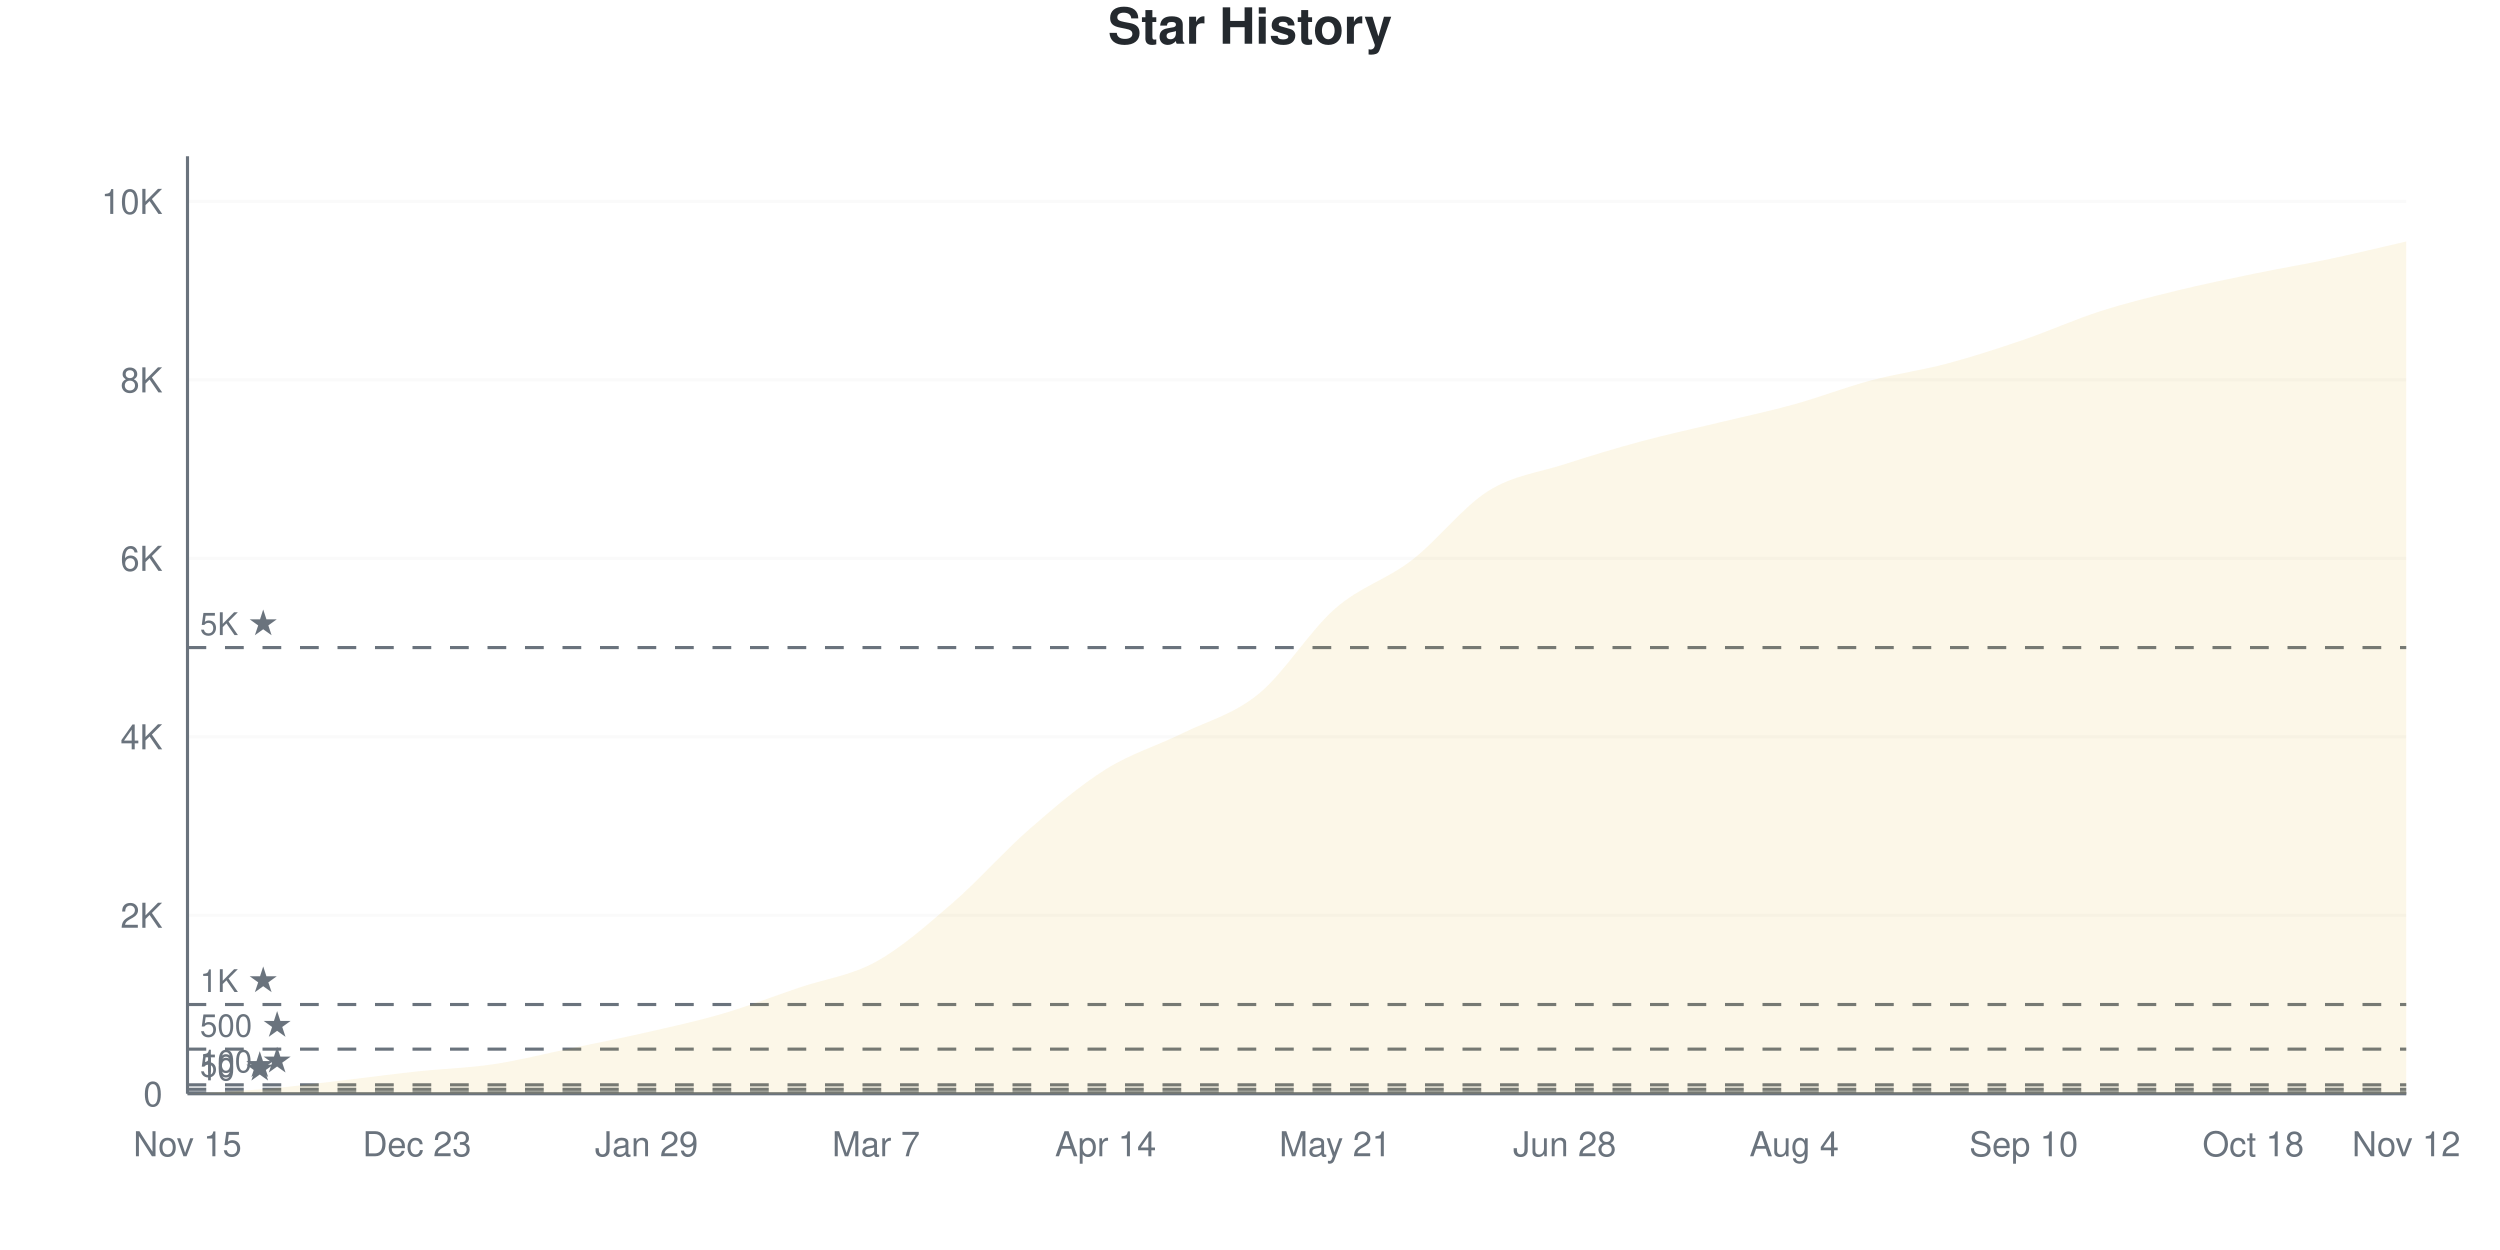
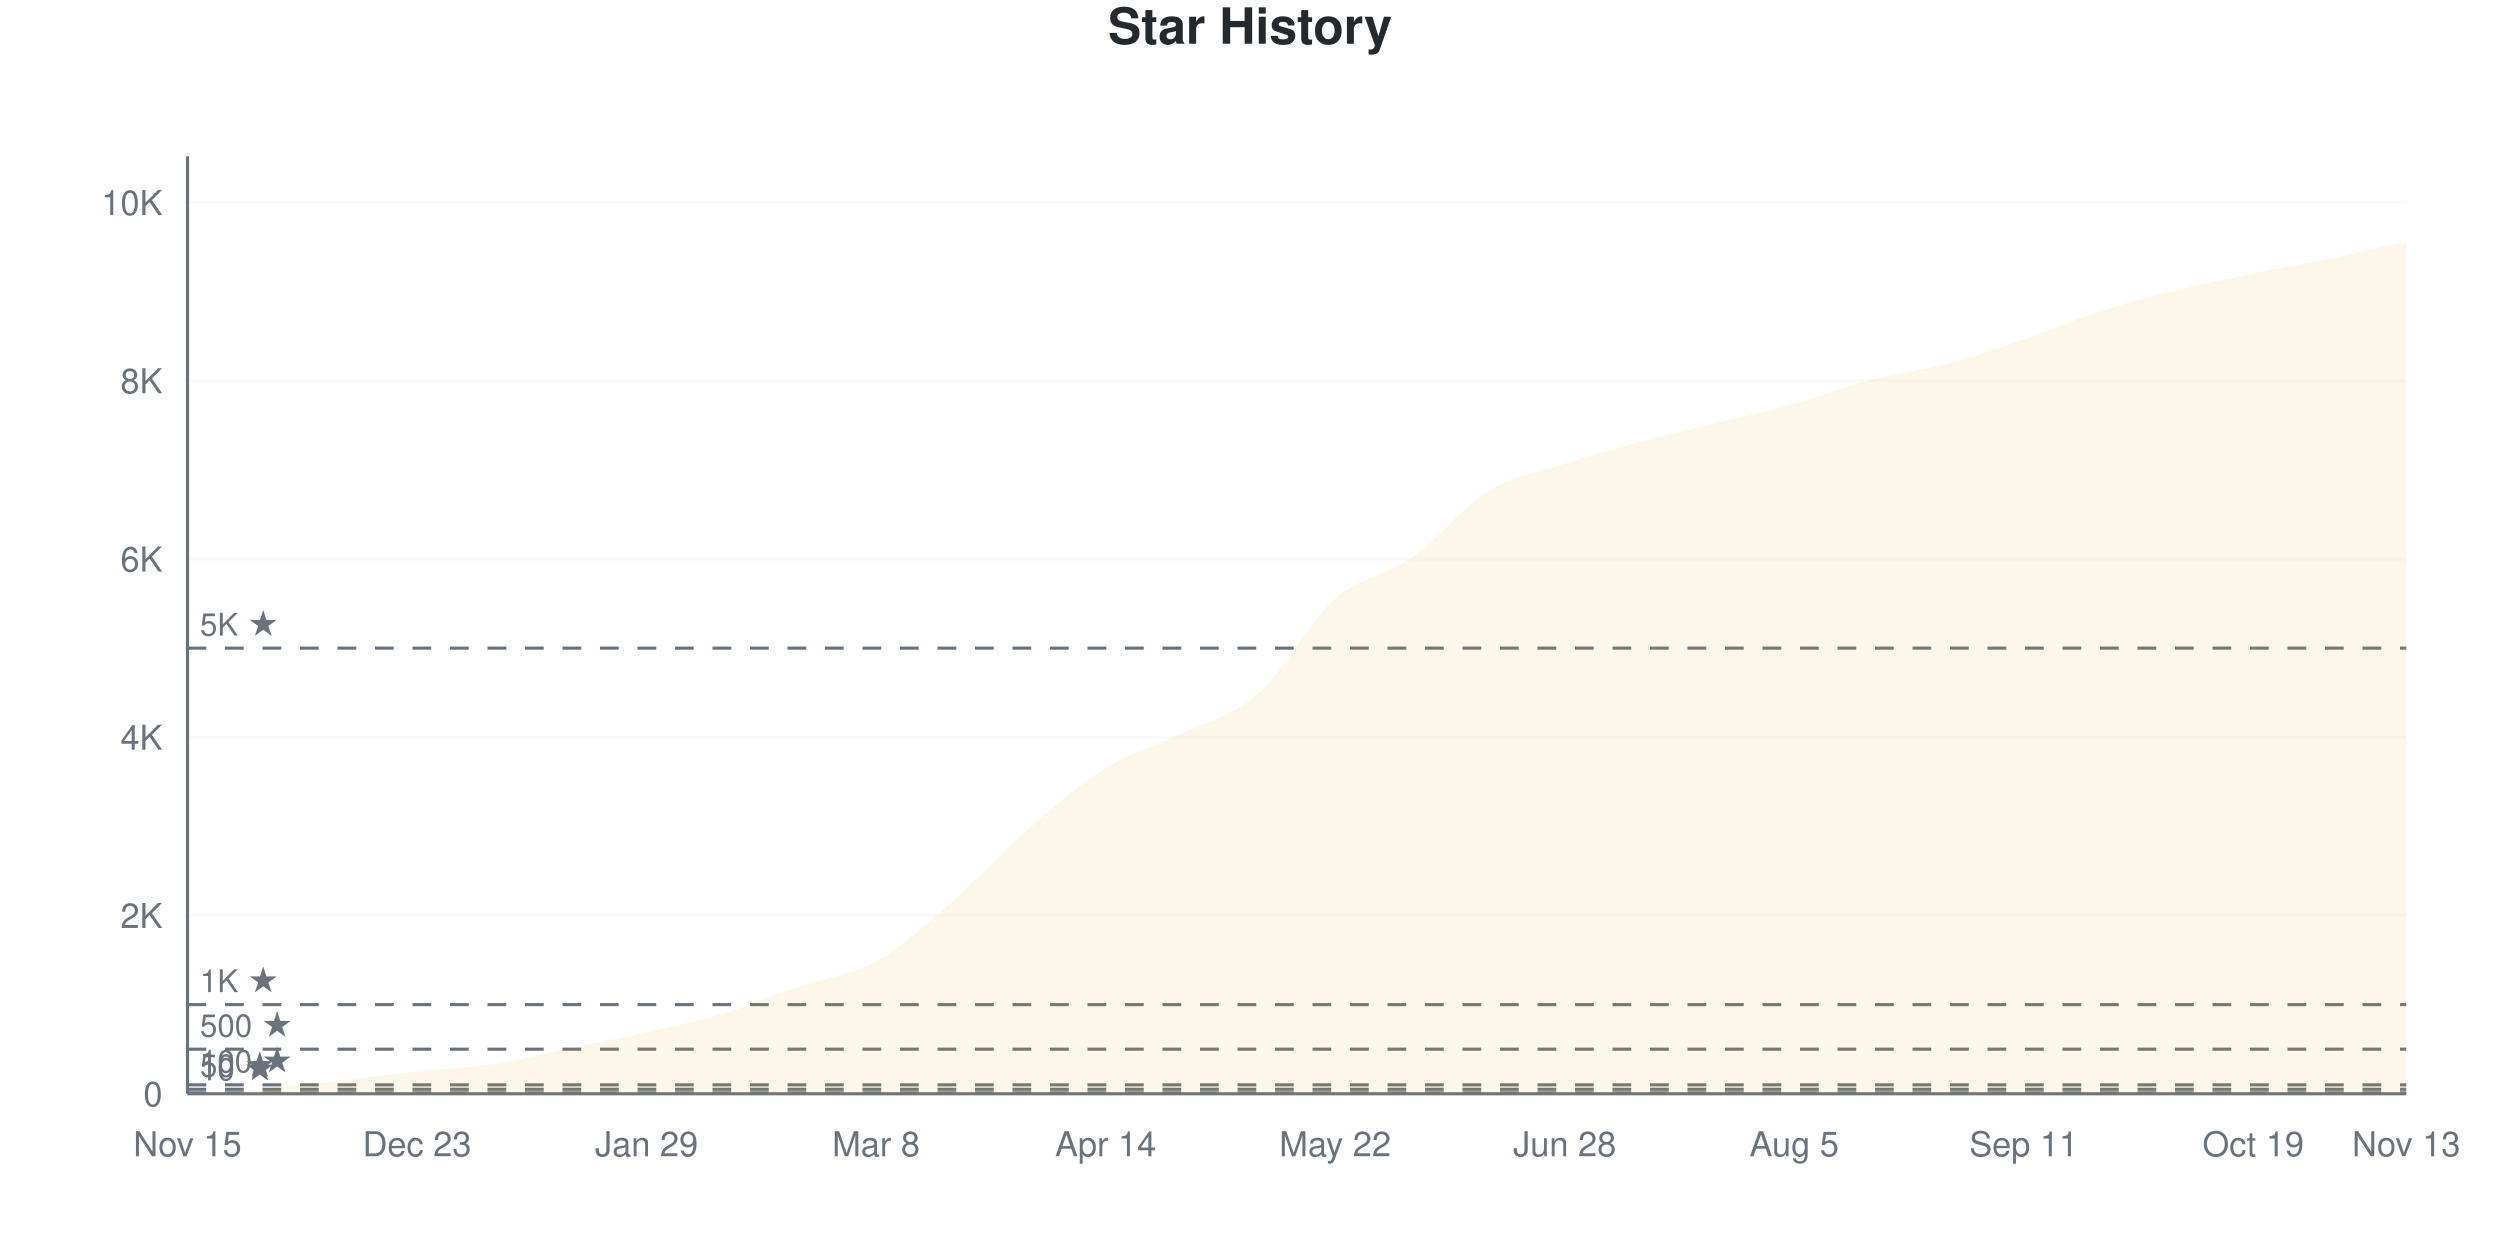
<svg xmlns="http://www.w3.org/2000/svg" viewBox="0 0 800 400" width="800" height="400">
  <style>
    @keyframes drawLine {
      to { stroke-dashoffset: 0; }
    }
    @keyframes fadeInPoint {
      from { opacity: 0; }
      to { opacity: 1; }
    }
    .data-line-0 {
-       stroke-dasharray: 1170;
-       stroke-dashoffset: 1170;
+       stroke-dasharray: 1171;
+       stroke-dashoffset: 1171;
      animation: drawLine 2s ease-out forwards;
    }
    .data-point {
      opacity: 0;
      animation: fadeInPoint 0.5s ease-out forwards;
    }
    .chart-bg { fill: #fff; }
    .chart-text { fill: #24292e; }
    .chart-muted { fill: #6a737d; }
    .chart-grid { stroke: #eee; }
    .chart-axis { stroke: #6a737d; }
    @media (prefers-color-scheme: dark) {
      .chart-bg { fill: #0d1117; }
      .chart-text { fill: #e6edf3; }
      .chart-muted { fill: #8b949e; }
      .chart-grid { stroke: #21262d; }
      .chart-axis { stroke: #8b949e; }
    }
  </style>
  <rect width="800" height="400" class="chart-bg" />
  <text x="400" y="14" text-anchor="middle" class="chart-text" font-size="16" font-weight="bold" font-family="-apple-system, BlinkMacSystemFont, 'Segoe UI', Helvetica, Arial, sans-serif">Star History</text>
  <g class="grid">
    <line x1="60" y1="350" x2="770" y2="350" class="chart-grid" stroke-opacity="0.3" />
    <text x="52" y="354" text-anchor="end" class="chart-muted" font-size="11" font-family="-apple-system, BlinkMacSystemFont, 'Segoe UI', Helvetica, Arial, sans-serif">0</text>
-     <line x1="60" y1="292.89" x2="770" y2="292.89" class="chart-grid" stroke-opacity="0.3" />
-     <text x="52" y="296.89" text-anchor="end" class="chart-muted" font-size="11" font-family="-apple-system, BlinkMacSystemFont, 'Segoe UI', Helvetica, Arial, sans-serif">2K</text>
-     <line x1="60" y1="235.78" x2="770" y2="235.78" class="chart-grid" stroke-opacity="0.3" />
-     <text x="52" y="239.78" text-anchor="end" class="chart-muted" font-size="11" font-family="-apple-system, BlinkMacSystemFont, 'Segoe UI', Helvetica, Arial, sans-serif">4K</text>
-     <line x1="60" y1="178.669" x2="770" y2="178.669" class="chart-grid" stroke-opacity="0.3" />
-     <text x="52" y="182.669" text-anchor="end" class="chart-muted" font-size="11" font-family="-apple-system, BlinkMacSystemFont, 'Segoe UI', Helvetica, Arial, sans-serif">6K</text>
-     <line x1="60" y1="121.559" x2="770" y2="121.559" class="chart-grid" stroke-opacity="0.3" />
-     <text x="52" y="125.559" text-anchor="end" class="chart-muted" font-size="11" font-family="-apple-system, BlinkMacSystemFont, 'Segoe UI', Helvetica, Arial, sans-serif">8K</text>
-     <line x1="60" y1="64.449" x2="770" y2="64.449" class="chart-grid" stroke-opacity="0.3" />
-     <text x="52" y="68.449" text-anchor="end" class="chart-muted" font-size="11" font-family="-apple-system, BlinkMacSystemFont, 'Segoe UI', Helvetica, Arial, sans-serif">10K</text>
+     <line x1="60" y1="292.96" x2="770" y2="292.96" class="chart-grid" stroke-opacity="0.3" />
+     <text x="52" y="296.96" text-anchor="end" class="chart-muted" font-size="11" font-family="-apple-system, BlinkMacSystemFont, 'Segoe UI', Helvetica, Arial, sans-serif">2K</text>
+     <line x1="60" y1="235.921" x2="770" y2="235.921" class="chart-grid" stroke-opacity="0.3" />
+     <text x="52" y="239.921" text-anchor="end" class="chart-muted" font-size="11" font-family="-apple-system, BlinkMacSystemFont, 'Segoe UI', Helvetica, Arial, sans-serif">4K</text>
+     <line x1="60" y1="178.881" x2="770" y2="178.881" class="chart-grid" stroke-opacity="0.3" />
+     <text x="52" y="182.881" text-anchor="end" class="chart-muted" font-size="11" font-family="-apple-system, BlinkMacSystemFont, 'Segoe UI', Helvetica, Arial, sans-serif">6K</text>
+     <line x1="60" y1="121.841" x2="770" y2="121.841" class="chart-grid" stroke-opacity="0.3" />
+     <text x="52" y="125.841" text-anchor="end" class="chart-muted" font-size="11" font-family="-apple-system, BlinkMacSystemFont, 'Segoe UI', Helvetica, Arial, sans-serif">8K</text>
+     <line x1="60" y1="64.802" x2="770" y2="64.802" class="chart-grid" stroke-opacity="0.3" />
+     <text x="52" y="68.802" text-anchor="end" class="chart-muted" font-size="11" font-family="-apple-system, BlinkMacSystemFont, 'Segoe UI', Helvetica, Arial, sans-serif">10K</text>
  </g>
  <g class="milestones">
-     <line x1="60" y1="349.714" x2="770" y2="349.714" class="chart-axis" stroke-width="1" stroke-dasharray="6,6" />
-     <text x="64" y="345.714" class="chart-muted" font-size="10" font-family="-apple-system, BlinkMacSystemFont, 'Segoe UI', Helvetica, Arial, sans-serif">10 ★</text>
-     <line x1="60" y1="348.572" x2="770" y2="348.572" class="chart-axis" stroke-width="1" stroke-dasharray="6,6" />
-     <text x="64" y="344.572" class="chart-muted" font-size="10" font-family="-apple-system, BlinkMacSystemFont, 'Segoe UI', Helvetica, Arial, sans-serif">50 ★</text>
-     <line x1="60" y1="347.144" x2="770" y2="347.144" class="chart-axis" stroke-width="1" stroke-dasharray="6,6" />
-     <text x="64" y="343.144" class="chart-muted" font-size="10" font-family="-apple-system, BlinkMacSystemFont, 'Segoe UI', Helvetica, Arial, sans-serif">100 ★</text>
-     <line x1="60" y1="335.722" x2="770" y2="335.722" class="chart-axis" stroke-width="1" stroke-dasharray="6,6" />
-     <text x="64" y="331.722" class="chart-muted" font-size="10" font-family="-apple-system, BlinkMacSystemFont, 'Segoe UI', Helvetica, Arial, sans-serif">500 ★</text>
-     <line x1="60" y1="321.445" x2="770" y2="321.445" class="chart-axis" stroke-width="1" stroke-dasharray="6,6" />
-     <text x="64" y="317.445" class="chart-muted" font-size="10" font-family="-apple-system, BlinkMacSystemFont, 'Segoe UI', Helvetica, Arial, sans-serif">1K ★</text>
-     <line x1="60" y1="207.224" x2="770" y2="207.224" class="chart-axis" stroke-width="1" stroke-dasharray="6,6" />
-     <text x="64" y="203.224" class="chart-muted" font-size="10" font-family="-apple-system, BlinkMacSystemFont, 'Segoe UI', Helvetica, Arial, sans-serif">5K ★</text>
+     <line x1="60" y1="349.715" x2="770" y2="349.715" class="chart-axis" stroke-width="1" stroke-dasharray="6,6" />
+     <text x="64" y="345.715" class="chart-muted" font-size="10" font-family="-apple-system, BlinkMacSystemFont, 'Segoe UI', Helvetica, Arial, sans-serif">10 ★</text>
+     <line x1="60" y1="348.574" x2="770" y2="348.574" class="chart-axis" stroke-width="1" stroke-dasharray="6,6" />
+     <text x="64" y="344.574" class="chart-muted" font-size="10" font-family="-apple-system, BlinkMacSystemFont, 'Segoe UI', Helvetica, Arial, sans-serif">50 ★</text>
+     <line x1="60" y1="347.148" x2="770" y2="347.148" class="chart-axis" stroke-width="1" stroke-dasharray="6,6" />
+     <text x="64" y="343.148" class="chart-muted" font-size="10" font-family="-apple-system, BlinkMacSystemFont, 'Segoe UI', Helvetica, Arial, sans-serif">100 ★</text>
+     <line x1="60" y1="335.74" x2="770" y2="335.74" class="chart-axis" stroke-width="1" stroke-dasharray="6,6" />
+     <text x="64" y="331.74" class="chart-muted" font-size="10" font-family="-apple-system, BlinkMacSystemFont, 'Segoe UI', Helvetica, Arial, sans-serif">500 ★</text>
+     <line x1="60" y1="321.48" x2="770" y2="321.48" class="chart-axis" stroke-width="1" stroke-dasharray="6,6" />
+     <text x="64" y="317.48" class="chart-muted" font-size="10" font-family="-apple-system, BlinkMacSystemFont, 'Segoe UI', Helvetica, Arial, sans-serif">1K ★</text>
+     <line x1="60" y1="207.401" x2="770" y2="207.401" class="chart-axis" stroke-width="1" stroke-dasharray="6,6" />
+     <text x="64" y="203.401" class="chart-muted" font-size="10" font-family="-apple-system, BlinkMacSystemFont, 'Segoe UI', Helvetica, Arial, sans-serif">5K ★</text>
  </g>
  <g class="x-axis">
    <text x="60" y="370" text-anchor="middle" class="chart-muted" font-size="11" font-family="-apple-system, BlinkMacSystemFont, 'Segoe UI', Helvetica, Arial, sans-serif">Nov 15</text>
    <text x="133.448" y="370" text-anchor="middle" class="chart-muted" font-size="11" font-family="-apple-system, BlinkMacSystemFont, 'Segoe UI', Helvetica, Arial, sans-serif">Dec 23</text>
    <text x="206.897" y="370" text-anchor="middle" class="chart-muted" font-size="11" font-family="-apple-system, BlinkMacSystemFont, 'Segoe UI', Helvetica, Arial, sans-serif">Jan 29</text>
-     <text x="280.345" y="370" text-anchor="middle" class="chart-muted" font-size="11" font-family="-apple-system, BlinkMacSystemFont, 'Segoe UI', Helvetica, Arial, sans-serif">Mar 7</text>
+     <text x="280.345" y="370" text-anchor="middle" class="chart-muted" font-size="11" font-family="-apple-system, BlinkMacSystemFont, 'Segoe UI', Helvetica, Arial, sans-serif">Mar 8</text>
    <text x="353.793" y="370" text-anchor="middle" class="chart-muted" font-size="11" font-family="-apple-system, BlinkMacSystemFont, 'Segoe UI', Helvetica, Arial, sans-serif">Apr 14</text>
-     <text x="427.241" y="370" text-anchor="middle" class="chart-muted" font-size="11" font-family="-apple-system, BlinkMacSystemFont, 'Segoe UI', Helvetica, Arial, sans-serif">May 21</text>
+     <text x="427.241" y="370" text-anchor="middle" class="chart-muted" font-size="11" font-family="-apple-system, BlinkMacSystemFont, 'Segoe UI', Helvetica, Arial, sans-serif">May 22</text>
    <text x="500.69" y="370" text-anchor="middle" class="chart-muted" font-size="11" font-family="-apple-system, BlinkMacSystemFont, 'Segoe UI', Helvetica, Arial, sans-serif">Jun 28</text>
-     <text x="574.138" y="370" text-anchor="middle" class="chart-muted" font-size="11" font-family="-apple-system, BlinkMacSystemFont, 'Segoe UI', Helvetica, Arial, sans-serif">Aug 4</text>
-     <text x="647.586" y="370" text-anchor="middle" class="chart-muted" font-size="11" font-family="-apple-system, BlinkMacSystemFont, 'Segoe UI', Helvetica, Arial, sans-serif">Sep 10</text>
-     <text x="721.034" y="370" text-anchor="middle" class="chart-muted" font-size="11" font-family="-apple-system, BlinkMacSystemFont, 'Segoe UI', Helvetica, Arial, sans-serif">Oct 18</text>
-     <text x="770" y="370" text-anchor="middle" class="chart-muted" font-size="11" font-family="-apple-system, BlinkMacSystemFont, 'Segoe UI', Helvetica, Arial, sans-serif">Nov 12</text>
+     <text x="574.138" y="370" text-anchor="middle" class="chart-muted" font-size="11" font-family="-apple-system, BlinkMacSystemFont, 'Segoe UI', Helvetica, Arial, sans-serif">Aug 5</text>
+     <text x="647.586" y="370" text-anchor="middle" class="chart-muted" font-size="11" font-family="-apple-system, BlinkMacSystemFont, 'Segoe UI', Helvetica, Arial, sans-serif">Sep 11</text>
+     <text x="721.034" y="370" text-anchor="middle" class="chart-muted" font-size="11" font-family="-apple-system, BlinkMacSystemFont, 'Segoe UI', Helvetica, Arial, sans-serif">Oct 19</text>
+     <text x="770" y="370" text-anchor="middle" class="chart-muted" font-size="11" font-family="-apple-system, BlinkMacSystemFont, 'Segoe UI', Helvetica, Arial, sans-serif">Nov 13</text>
  </g>
  <line x1="60" y1="50" x2="60" y2="350" class="chart-axis" stroke-width="1" />
  <line x1="60" y1="350" x2="770" y2="350" class="chart-axis" stroke-width="1" />
-   <path d="M60,350 L60,349.971 C68.161,349.486 76.322,349.21 84.483,348.515 C92.644,347.82 100.805,346.745 108.966,345.802 C117.126,344.86 125.287,343.737 133.448,342.861 C141.609,341.986 149.77,341.771 157.931,340.548 C166.092,339.325 174.253,337.222 182.414,335.523 C190.575,333.824 198.736,332.22 206.897,330.354 C215.057,328.488 223.218,326.723 231.379,324.329 C239.54,321.935 247.701,318.756 255.862,315.991 C264.023,313.226 272.184,312.245 280.345,307.738 C288.506,303.231 296.667,296.002 304.828,288.949 C312.989,281.896 321.149,272.544 329.31,265.42 C337.471,258.295 345.632,251.323 353.793,246.202 C361.954,241.081 370.115,238.721 378.276,234.694 C386.437,230.668 394.598,228.703 402.759,222.045 C410.92,215.386 419.08,201.87 427.241,194.746 C435.402,187.621 443.563,185.565 451.724,179.298 C459.885,173.03 468.046,162.264 476.207,157.139 C484.368,152.013 492.529,151.195 500.69,148.544 C508.851,145.893 517.011,143.437 525.172,141.234 C533.333,139.03 541.494,137.298 549.655,135.323 C557.816,133.348 565.977,131.644 574.138,129.383 C582.299,127.123 590.46,123.934 598.621,121.759 C606.782,119.584 614.943,118.508 623.103,116.334 C631.264,114.159 639.425,111.498 647.586,108.709 C655.747,105.92 663.908,102.218 672.069,99.6 C680.23,96.983 688.391,94.998 696.552,93.004 C704.713,91.01 712.874,89.325 721.034,87.636 C729.195,85.946 737.356,84.595 745.517,82.867 C753.678,81.139 761.839,79.136 770,77.27 L770,350 L60,350 Z" fill="#dfb317" fill-opacity="0.1" />
-   <path d="M60,350 L60,349.971 C68.161,349.486 76.322,349.21 84.483,348.515 C92.644,347.82 100.805,346.745 108.966,345.802 C117.126,344.86 125.287,343.737 133.448,342.861 C141.609,341.986 149.77,341.771 157.931,340.548 C166.092,339.325 174.253,337.222 182.414,335.523 C190.575,333.824 198.736,332.22 206.897,330.354 C215.057,328.488 223.218,326.723 231.379,324.329 C239.54,321.935 247.701,318.756 255.862,315.991 C264.023,313.226 272.184,312.245 280.345,307.738 C288.506,303.231 296.667,296.002 304.828,288.949 C312.989,281.896 321.149,272.544 329.31,265.42 C337.471,258.295 345.632,251.323 353.793,246.202 C361.954,241.081 370.115,238.721 378.276,234.694 C386.437,230.668 394.598,228.703 402.759,222.045 C410.92,215.386 419.08,201.87 427.241,194.746 C435.402,187.621 443.563,185.565 451.724,179.298 C459.885,173.03 468.046,162.264 476.207,157.139 C484.368,152.013 492.529,151.195 500.69,148.544 C508.851,145.893 517.011,143.437 525.172,141.234 C533.333,139.03 541.494,137.298 549.655,135.323 C557.816,133.348 565.977,131.644 574.138,129.383 C582.299,127.123 590.46,123.934 598.621,121.759 C606.782,119.584 614.943,118.508 623.103,116.334 C631.264,114.159 639.425,111.498 647.586,108.709 C655.747,105.92 663.908,102.218 672.069,99.6 C680.23,96.983 688.391,94.998 696.552,93.004 C704.713,91.01 712.874,89.325 721.034,87.636 C729.195,85.946 737.356,84.595 745.517,82.867 C753.678,81.139 761.839,79.136 770,77.27" fill="none" stroke="#dfb317" stroke-width="2.5" class="data-line-0" />
+   <path d="M60,350 L60,349.971 C68.161,349.487 76.322,349.216 84.483,348.517 C92.644,347.818 100.805,346.72 108.966,345.779 C117.126,344.838 125.287,343.749 133.448,342.87 C141.609,341.991 149.77,341.734 157.931,340.503 C166.092,339.272 174.253,337.18 182.414,335.483 C190.575,333.786 198.736,332.185 206.897,330.321 C215.057,328.458 223.218,326.752 231.379,324.304 C239.54,321.856 247.701,318.41 255.862,315.634 C264.023,312.858 272.184,312.187 280.345,307.648 C288.506,303.109 296.667,295.499 304.828,288.397 C312.989,281.296 321.149,272.15 329.31,265.039 C337.471,257.929 345.632,250.799 353.793,245.732 C361.954,240.665 370.115,238.611 378.276,234.637 C386.437,230.664 394.598,229.066 402.759,221.889 C410.92,214.711 419.08,198.797 427.241,191.572 C435.402,184.347 443.563,184.281 451.724,178.539 C459.885,172.797 468.046,162.145 476.207,157.12 C484.368,152.096 492.529,151.036 500.69,148.393 C508.851,145.751 517.011,143.45 525.172,141.263 C533.333,139.077 541.494,137.29 549.655,135.274 C557.816,133.259 565.977,131.453 574.138,129.171 C582.299,126.889 590.46,123.714 598.621,121.585 C606.782,119.455 614.943,118.552 623.103,116.394 C631.264,114.236 639.425,111.446 647.586,108.637 C655.747,105.828 663.908,102.163 672.069,99.539 C680.23,96.915 688.391,94.904 696.552,92.894 C704.713,90.883 712.874,89.172 721.034,87.475 C729.195,85.778 737.356,84.409 745.517,82.712 C753.678,81.015 761.839,79.1 770,77.293 L770,350 L60,350 Z" fill="#dfb317" fill-opacity="0.1" />
+   <path d="M60,350 L60,349.971 C68.161,349.487 76.322,349.216 84.483,348.517 C92.644,347.818 100.805,346.72 108.966,345.779 C117.126,344.838 125.287,343.749 133.448,342.87 C141.609,341.991 149.77,341.734 157.931,340.503 C166.092,339.272 174.253,337.18 182.414,335.483 C190.575,333.786 198.736,332.185 206.897,330.321 C215.057,328.458 223.218,326.752 231.379,324.304 C239.54,321.856 247.701,318.41 255.862,315.634 C264.023,312.858 272.184,312.187 280.345,307.648 C288.506,303.109 296.667,295.499 304.828,288.397 C312.989,281.296 321.149,272.15 329.31,265.039 C337.471,257.929 345.632,250.799 353.793,245.732 C361.954,240.665 370.115,238.611 378.276,234.637 C386.437,230.664 394.598,229.066 402.759,221.889 C410.92,214.711 419.08,198.797 427.241,191.572 C435.402,184.347 443.563,184.281 451.724,178.539 C459.885,172.797 468.046,162.145 476.207,157.12 C484.368,152.096 492.529,151.036 500.69,148.393 C508.851,145.751 517.011,143.45 525.172,141.263 C533.333,139.077 541.494,137.29 549.655,135.274 C557.816,133.259 565.977,131.453 574.138,129.171 C582.299,126.889 590.46,123.714 598.621,121.585 C606.782,119.455 614.943,118.552 623.103,116.394 C631.264,114.236 639.425,111.446 647.586,108.637 C655.747,105.828 663.908,102.163 672.069,99.539 C680.23,96.915 688.391,94.904 696.552,92.894 C704.713,90.883 712.874,89.172 721.034,87.475 C729.195,85.778 737.356,84.409 745.517,82.712 C753.678,81.015 761.839,79.1 770,77.293" fill="none" stroke="#dfb317" stroke-width="2.5" class="data-line-0" />
  <g class="points">
    <circle cx="60" cy="349.971" r="4" fill="#dfb317" class="data-point" style="animation-delay: 1.50s" />
-     <circle cx="84.483" cy="348.515" r="4" fill="#dfb317" class="data-point" style="animation-delay: 1.55s" />
-     <circle cx="108.966" cy="345.802" r="4" fill="#dfb317" class="data-point" style="animation-delay: 1.60s" />
-     <circle cx="133.448" cy="342.861" r="4" fill="#dfb317" class="data-point" style="animation-delay: 1.65s" />
-     <circle cx="157.931" cy="340.548" r="4" fill="#dfb317" class="data-point" style="animation-delay: 1.70s" />
-     <circle cx="182.414" cy="335.523" r="4" fill="#dfb317" class="data-point" style="animation-delay: 1.75s" />
-     <circle cx="206.897" cy="330.354" r="4" fill="#dfb317" class="data-point" style="animation-delay: 1.80s" />
-     <circle cx="231.379" cy="324.329" r="4" fill="#dfb317" class="data-point" style="animation-delay: 1.85s" />
-     <circle cx="255.862" cy="315.991" r="4" fill="#dfb317" class="data-point" style="animation-delay: 1.90s" />
-     <circle cx="280.345" cy="307.738" r="4" fill="#dfb317" class="data-point" style="animation-delay: 1.95s" />
-     <circle cx="304.828" cy="288.949" r="4" fill="#dfb317" class="data-point" style="animation-delay: 2.00s" />
-     <circle cx="329.31" cy="265.42" r="4" fill="#dfb317" class="data-point" style="animation-delay: 2.05s" />
-     <circle cx="353.793" cy="246.202" r="4" fill="#dfb317" class="data-point" style="animation-delay: 2.10s" />
-     <circle cx="378.276" cy="234.694" r="4" fill="#dfb317" class="data-point" style="animation-delay: 2.15s" />
-     <circle cx="402.759" cy="222.045" r="4" fill="#dfb317" class="data-point" style="animation-delay: 2.20s" />
-     <circle cx="427.241" cy="194.746" r="4" fill="#dfb317" class="data-point" style="animation-delay: 2.25s" />
-     <circle cx="451.724" cy="179.298" r="4" fill="#dfb317" class="data-point" style="animation-delay: 2.30s" />
-     <circle cx="476.207" cy="157.139" r="4" fill="#dfb317" class="data-point" style="animation-delay: 2.35s" />
-     <circle cx="500.69" cy="148.544" r="4" fill="#dfb317" class="data-point" style="animation-delay: 2.40s" />
-     <circle cx="525.172" cy="141.234" r="4" fill="#dfb317" class="data-point" style="animation-delay: 2.45s" />
-     <circle cx="549.655" cy="135.323" r="4" fill="#dfb317" class="data-point" style="animation-delay: 2.50s" />
-     <circle cx="574.138" cy="129.383" r="4" fill="#dfb317" class="data-point" style="animation-delay: 2.55s" />
-     <circle cx="598.621" cy="121.759" r="4" fill="#dfb317" class="data-point" style="animation-delay: 2.60s" />
-     <circle cx="623.103" cy="116.334" r="4" fill="#dfb317" class="data-point" style="animation-delay: 2.65s" />
-     <circle cx="647.586" cy="108.709" r="4" fill="#dfb317" class="data-point" style="animation-delay: 2.70s" />
-     <circle cx="672.069" cy="99.6" r="4" fill="#dfb317" class="data-point" style="animation-delay: 2.75s" />
-     <circle cx="696.552" cy="93.004" r="4" fill="#dfb317" class="data-point" style="animation-delay: 2.80s" />
-     <circle cx="721.034" cy="87.636" r="4" fill="#dfb317" class="data-point" style="animation-delay: 2.85s" />
-     <circle cx="745.517" cy="82.867" r="4" fill="#dfb317" class="data-point" style="animation-delay: 2.90s" />
-     <circle cx="770" cy="77.27" r="4" fill="#dfb317" class="data-point" style="animation-delay: 2.95s" />
+     <circle cx="84.483" cy="348.517" r="4" fill="#dfb317" class="data-point" style="animation-delay: 1.55s" />
+     <circle cx="108.966" cy="345.779" r="4" fill="#dfb317" class="data-point" style="animation-delay: 1.60s" />
+     <circle cx="133.448" cy="342.87" r="4" fill="#dfb317" class="data-point" style="animation-delay: 1.65s" />
+     <circle cx="157.931" cy="340.503" r="4" fill="#dfb317" class="data-point" style="animation-delay: 1.70s" />
+     <circle cx="182.414" cy="335.483" r="4" fill="#dfb317" class="data-point" style="animation-delay: 1.75s" />
+     <circle cx="206.897" cy="330.321" r="4" fill="#dfb317" class="data-point" style="animation-delay: 1.80s" />
+     <circle cx="231.379" cy="324.304" r="4" fill="#dfb317" class="data-point" style="animation-delay: 1.85s" />
+     <circle cx="255.862" cy="315.634" r="4" fill="#dfb317" class="data-point" style="animation-delay: 1.90s" />
+     <circle cx="280.345" cy="307.648" r="4" fill="#dfb317" class="data-point" style="animation-delay: 1.95s" />
+     <circle cx="304.828" cy="288.397" r="4" fill="#dfb317" class="data-point" style="animation-delay: 2.00s" />
+     <circle cx="329.31" cy="265.039" r="4" fill="#dfb317" class="data-point" style="animation-delay: 2.05s" />
+     <circle cx="353.793" cy="245.732" r="4" fill="#dfb317" class="data-point" style="animation-delay: 2.10s" />
+     <circle cx="378.276" cy="234.637" r="4" fill="#dfb317" class="data-point" style="animation-delay: 2.15s" />
+     <circle cx="402.759" cy="221.889" r="4" fill="#dfb317" class="data-point" style="animation-delay: 2.20s" />
+     <circle cx="427.241" cy="191.572" r="4" fill="#dfb317" class="data-point" style="animation-delay: 2.25s" />
+     <circle cx="451.724" cy="178.539" r="4" fill="#dfb317" class="data-point" style="animation-delay: 2.30s" />
+     <circle cx="476.207" cy="157.12" r="4" fill="#dfb317" class="data-point" style="animation-delay: 2.35s" />
+     <circle cx="500.69" cy="148.393" r="4" fill="#dfb317" class="data-point" style="animation-delay: 2.40s" />
+     <circle cx="525.172" cy="141.263" r="4" fill="#dfb317" class="data-point" style="animation-delay: 2.45s" />
+     <circle cx="549.655" cy="135.274" r="4" fill="#dfb317" class="data-point" style="animation-delay: 2.50s" />
+     <circle cx="574.138" cy="129.171" r="4" fill="#dfb317" class="data-point" style="animation-delay: 2.55s" />
+     <circle cx="598.621" cy="121.585" r="4" fill="#dfb317" class="data-point" style="animation-delay: 2.60s" />
+     <circle cx="623.103" cy="116.394" r="4" fill="#dfb317" class="data-point" style="animation-delay: 2.65s" />
+     <circle cx="647.586" cy="108.637" r="4" fill="#dfb317" class="data-point" style="animation-delay: 2.70s" />
+     <circle cx="672.069" cy="99.539" r="4" fill="#dfb317" class="data-point" style="animation-delay: 2.75s" />
+     <circle cx="696.552" cy="92.894" r="4" fill="#dfb317" class="data-point" style="animation-delay: 2.80s" />
+     <circle cx="721.034" cy="87.475" r="4" fill="#dfb317" class="data-point" style="animation-delay: 2.85s" />
+     <circle cx="745.517" cy="82.712" r="4" fill="#dfb317" class="data-point" style="animation-delay: 2.90s" />
+     <circle cx="770" cy="77.293" r="4" fill="#dfb317" class="data-point" style="animation-delay: 2.95s" />
  </g>
</svg>
